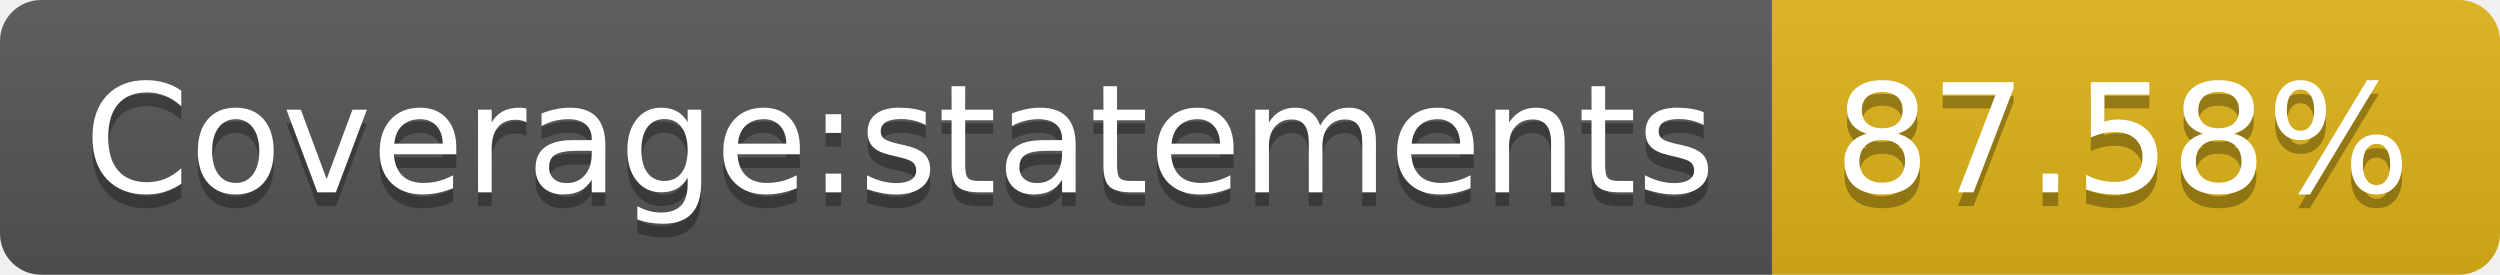
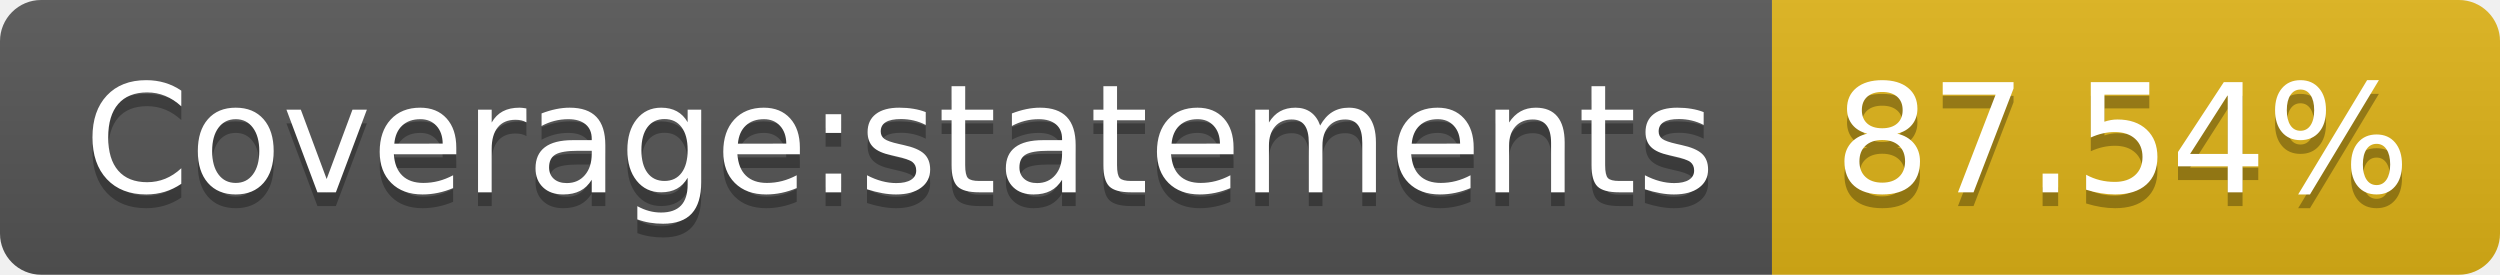
- <svg xmlns="http://www.w3.org/2000/svg" width="182" height="20" role="img" aria-label="Coverage:statements: 87.58%">
+ <svg xmlns="http://www.w3.org/2000/svg" width="182" height="20" role="img" aria-label="Coverage:statements: 87.54%">
  <linearGradient id="s" x2="0" y2="100%">
    <stop offset="0" stop-color="#bbb" stop-opacity=".1" />
    <stop offset="1" stop-opacity=".1" />
  </linearGradient>
  <clipPath id="r">
    <rect width="182" height="20" rx="3" fill="#fff" />
  </clipPath>
  <g clip-path="url(#r)">
    <rect width="129" height="20" fill="#555" />
    <rect x="129" width="53" height="20" fill="#dfb317" />
    <rect width="182" height="20" fill="url(#s)" />
  </g>
  <g fill="#fff" text-anchor="middle" font-family="Verdana,Geneva,DejaVu Sans,sans-serif" text-rendering="geometricPrecision" font-size="110">
    <text aria-hidden="true" x="655" y="150" fill="#010101" fill-opacity=".3" transform="scale(.1)" textLength="1190">Coverage:statements</text>
    <text x="655" y="140" transform="scale(.1)" fill="#fff" textLength="1190">Coverage:statements</text>
-     <text aria-hidden="true" x="1545" y="150" fill="#010101" fill-opacity=".3" transform="scale(.1)" textLength="430">87.58%</text>
-     <text x="1545" y="140" transform="scale(.1)" fill="#fff" textLength="430">87.58%</text>
+     <text aria-hidden="true" x="1545" y="150" fill="#010101" fill-opacity=".3" transform="scale(.1)" textLength="430">87.54%</text>
+     <text x="1545" y="140" transform="scale(.1)" fill="#fff" textLength="430">87.54%</text>
  </g>
</svg>
